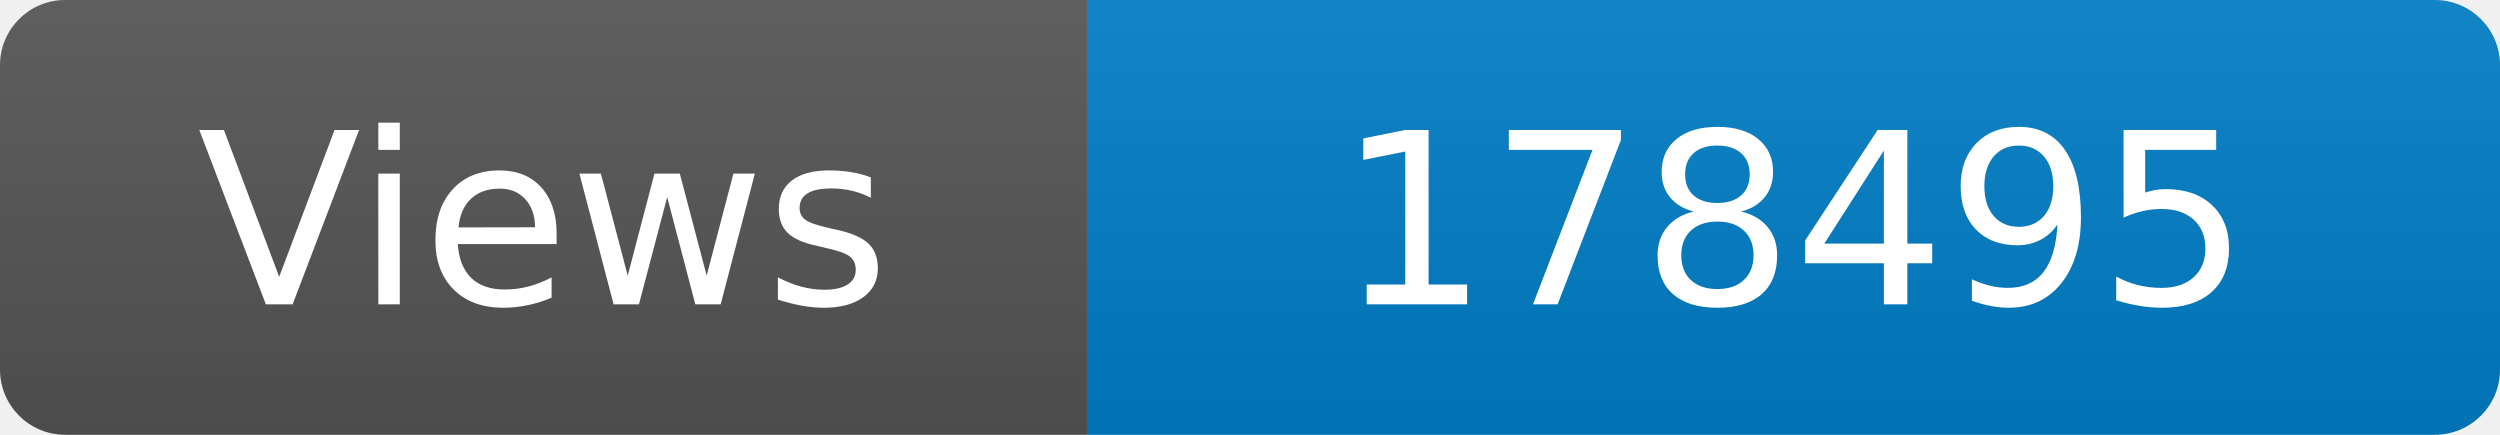
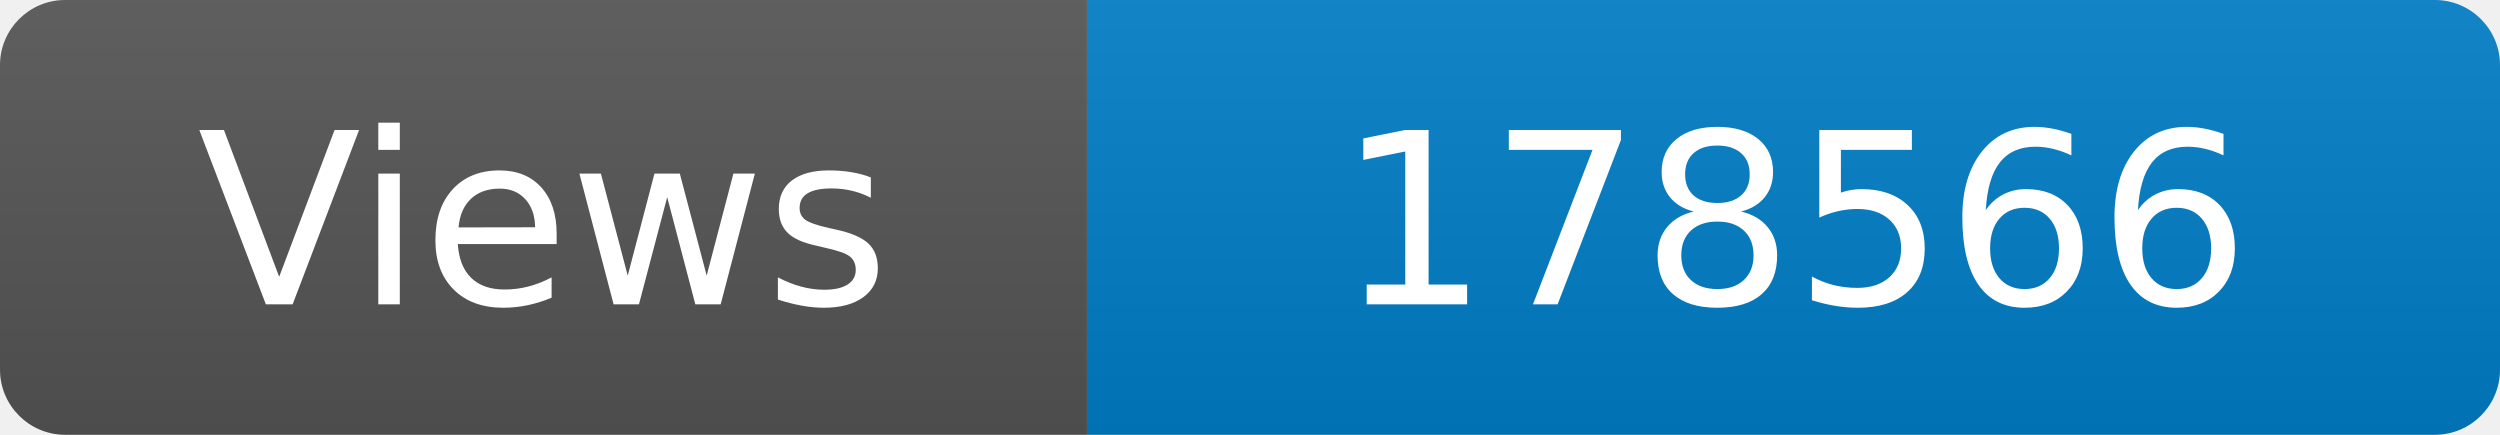
<svg xmlns="http://www.w3.org/2000/svg" width="115" height="20" role="img" aria-label="Maintained?: yes">
  <linearGradient id="s" x2="0" y2="100%">
    <stop offset="0" stop-color="#bbb" stop-opacity=".1" />
    <stop offset="1" stop-opacity=".1" />
  </linearGradient>
  <clipPath id="r">
    <rect width="115" height="20" rx="3" fill="#fff" />
  </clipPath>
  <g clip-path="url(#r)">
    <rect width="50" height="20" fill="#555" />
    <rect x="50" width="160" height="20" fill="#007ec6" />
    <rect width="115" height="20" fill="url(#s)" />
  </g>
  <g fill="#fff" text-anchor="middle" font-family="Verdana,Geneva,DejaVu Sans,sans-serif" font-size="110">
    <text x="250" y="140" transform="scale(.1)" fill="#fff">Views</text>
-     <text x="825" y="140" transform="scale(.1)" fill="#fff">178495</text>
+     <text x="825" y="140" transform="scale(.1)" fill="#fff">178566</text>
  </g>
</svg>
